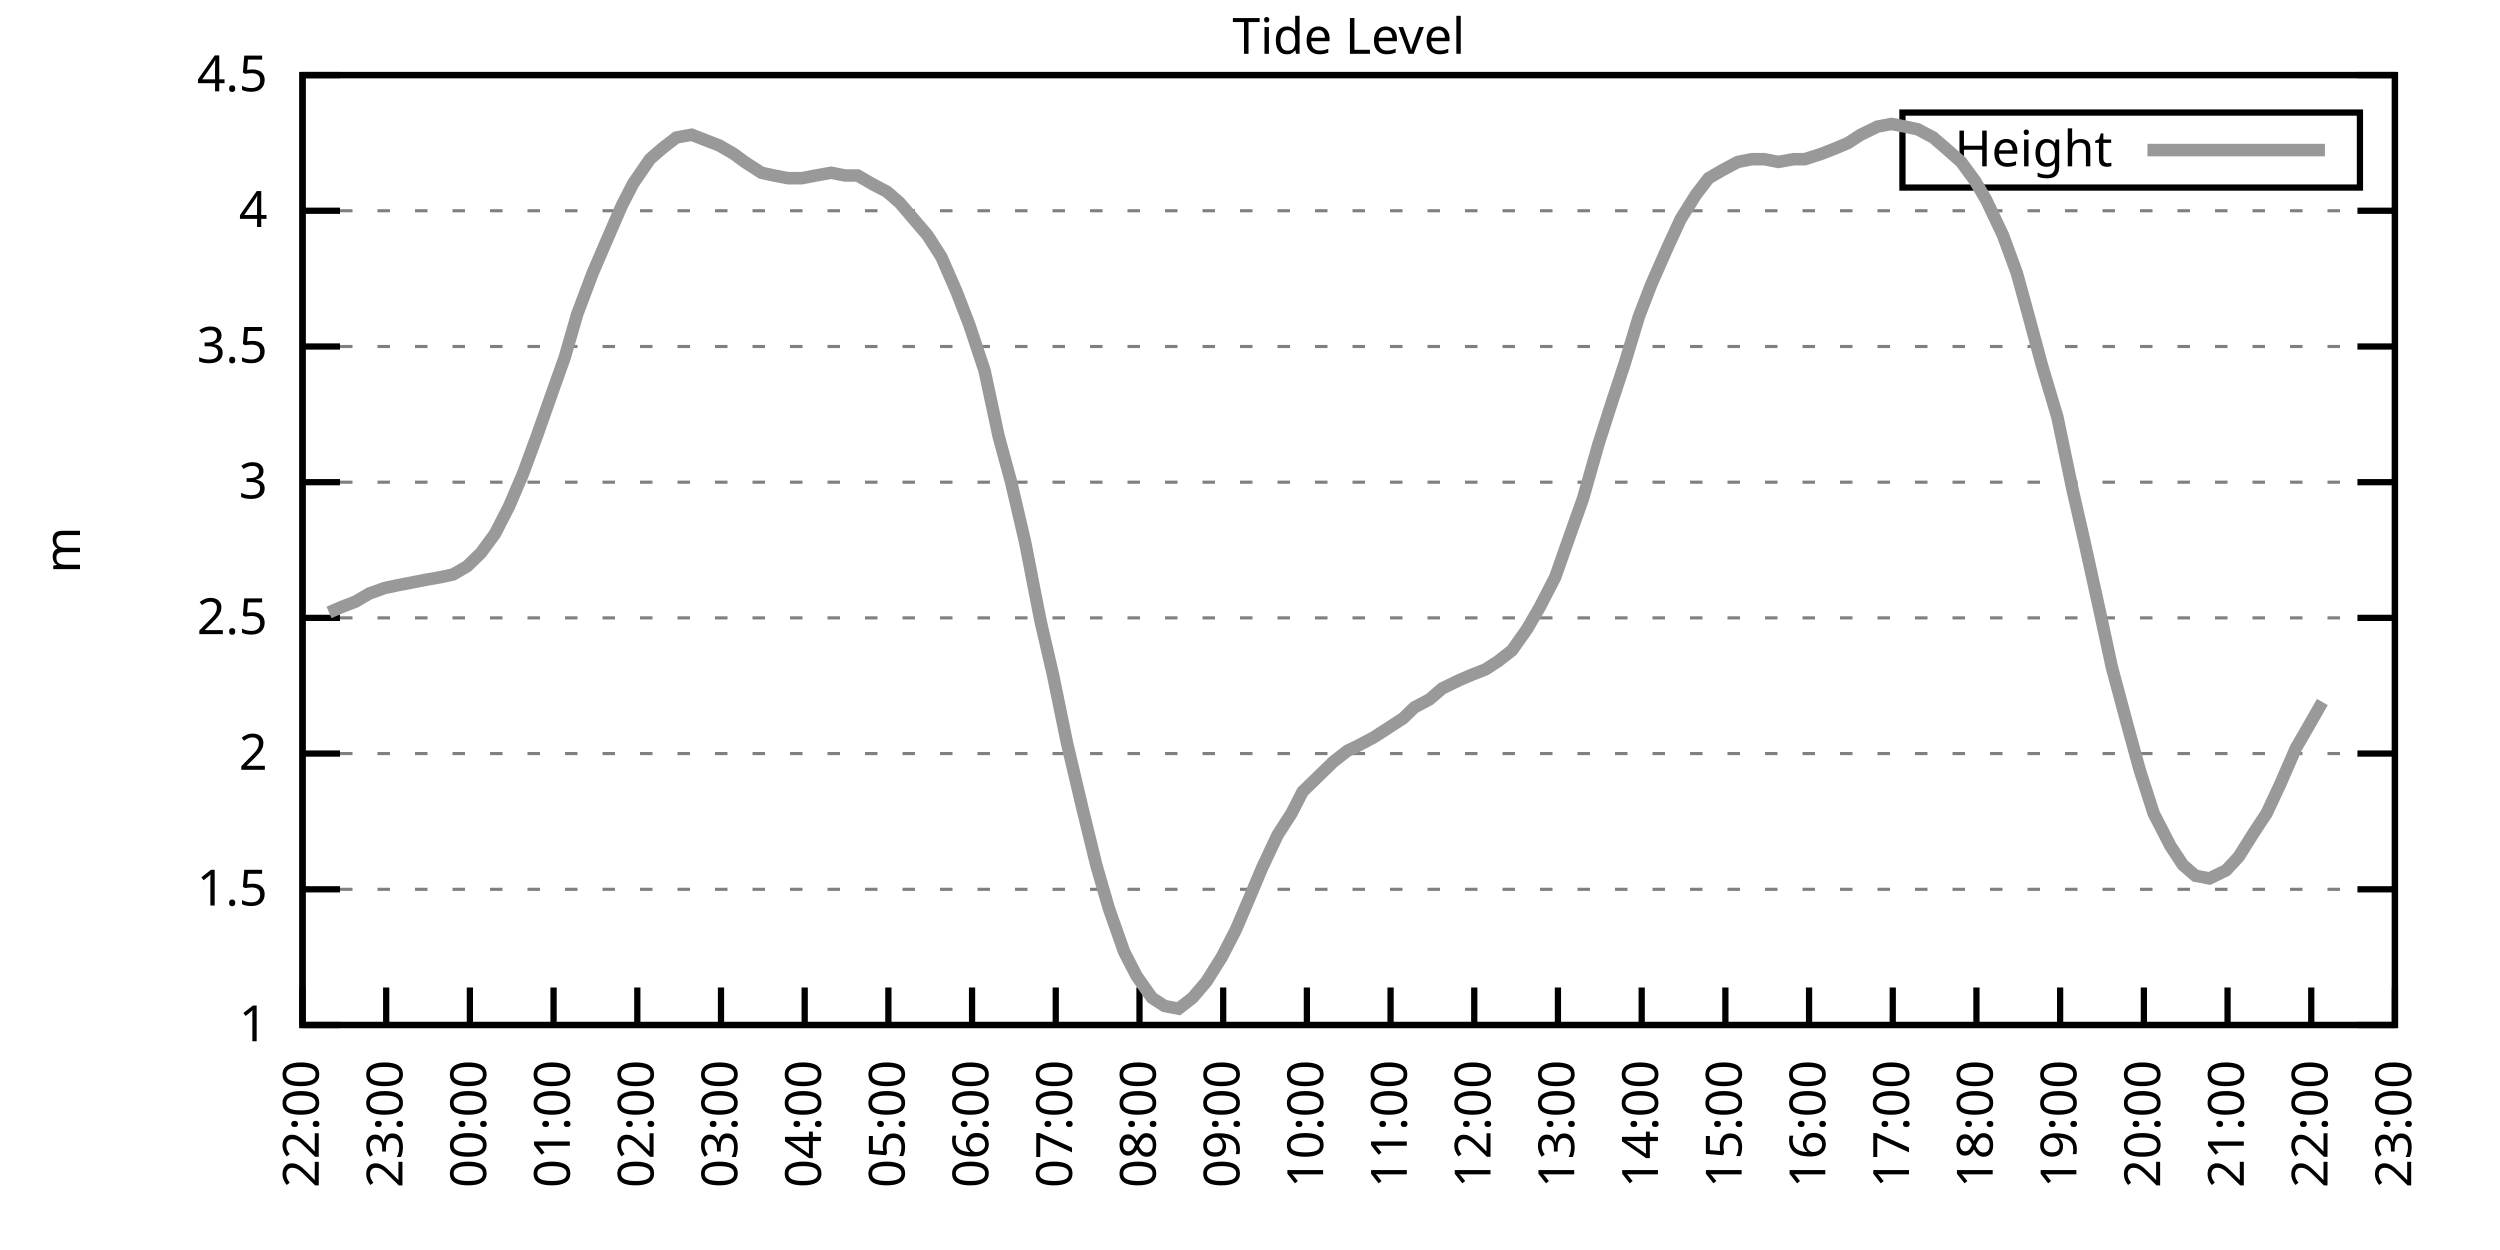
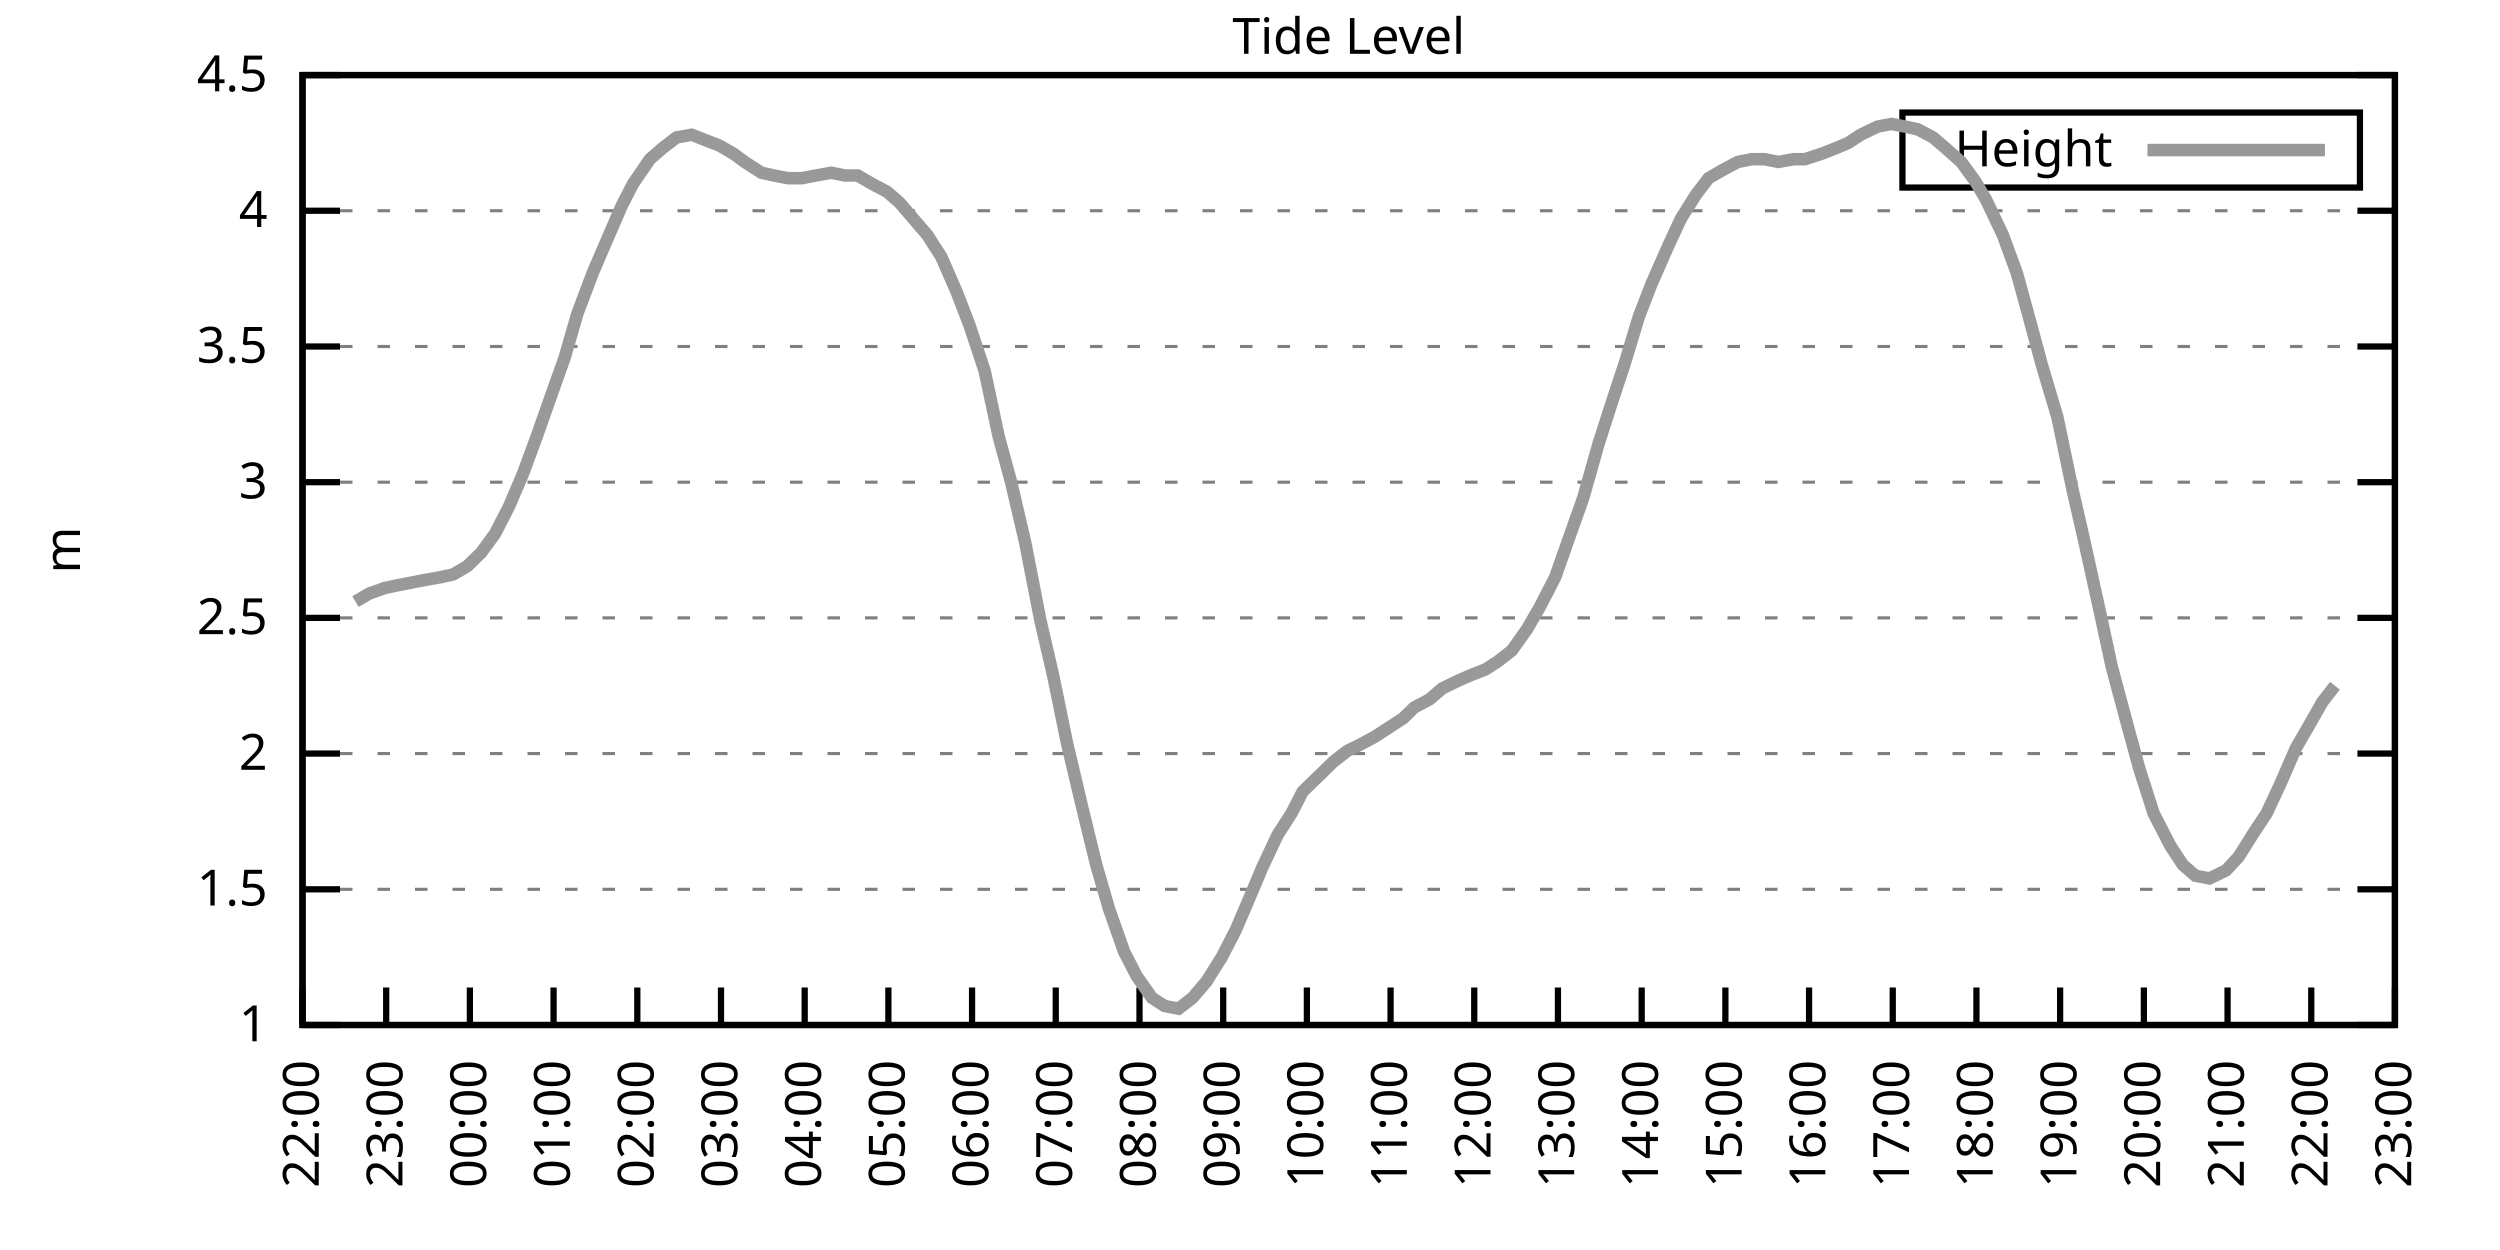
<svg xmlns="http://www.w3.org/2000/svg" xmlns:xlink="http://www.w3.org/1999/xlink" width="400" height="200" viewBox="0 0 400 200">
  <g id="gnuplot_canvas">
    <rect x="0" y="0" width="400" height="200" fill="none" />
    <defs>
      <circle id="gpDot" r="0.5" stroke-width="0.5" stroke="currentColor" />
      <path id="gpPt0" stroke-width="0.333" stroke="currentColor" d="M-1,0 h2 M0,-1 v2" />
      <path id="gpPt1" stroke-width="0.333" stroke="currentColor" d="M-1,-1 L1,1 M1,-1 L-1,1" />
      <path id="gpPt2" stroke-width="0.333" stroke="currentColor" d="M-1,0 L1,0 M0,-1 L0,1 M-1,-1 L1,1 M-1,1 L1,-1" />
      <rect id="gpPt3" stroke-width="0.333" stroke="currentColor" x="-1" y="-1" width="2" height="2" />
      <rect id="gpPt4" stroke-width="0.333" stroke="currentColor" fill="currentColor" x="-1" y="-1" width="2" height="2" />
      <circle id="gpPt5" stroke-width="0.333" stroke="currentColor" cx="0" cy="0" r="1" />
      <use xlink:href="#gpPt5" id="gpPt6" fill="currentColor" stroke="none" />
      <path id="gpPt7" stroke-width="0.333" stroke="currentColor" d="M0,-1.33 L-1.33,0.67 L1.33,0.67 z" />
      <use xlink:href="#gpPt7" id="gpPt8" fill="currentColor" stroke="none" />
      <use xlink:href="#gpPt7" id="gpPt9" stroke="currentColor" transform="rotate(180)" />
      <use xlink:href="#gpPt9" id="gpPt10" fill="currentColor" stroke="none" />
      <use xlink:href="#gpPt3" id="gpPt11" stroke="currentColor" transform="rotate(45)" />
      <use xlink:href="#gpPt11" id="gpPt12" fill="currentColor" stroke="none" />
      <path id="gpPt13" stroke-width="0.333" stroke="currentColor" d="M0,1.330 L1.265,0.411 L0.782,-1.067 L-0.782,-1.076 L-1.265,0.411 z" />
      <use xlink:href="#gpPt13" id="gpPt14" fill="currentColor" stroke="none" />
      <filter id="textbox" filterUnits="objectBoundingBox" x="0" y="0" height="1" width="1">
        <feFlood flood-color="white" flood-opacity="1" result="bgnd" />
        <feComposite in="SourceGraphic" in2="bgnd" operator="atop" />
      </filter>
      <filter id="greybox" filterUnits="objectBoundingBox" x="0" y="0" height="1" width="1">
        <feFlood flood-color="lightgrey" flood-opacity="1" result="grey" />
        <feComposite in="SourceGraphic" in2="grey" operator="atop" />
      </filter>
    </defs>
    <g fill="none" color="white" stroke="currentColor" stroke-width="1.00" stroke-linecap="butt" stroke-linejoin="miter">
</g>
    <g fill="none" color="black" stroke="currentColor" stroke-width="1.00" stroke-linecap="butt" stroke-linejoin="miter">
      <g stroke="none" shape-rendering="crispEdges">
        <polygon fill="rgb(255, 255, 255)" points="48.40,164.00 383.18,164.00 383.18,12.02 48.40,12.02 " />
      </g>
    </g>
    <g fill="none" color="black" stroke="currentColor" stroke-width="1.00" stroke-linecap="butt" stroke-linejoin="miter">
</g>
    <g fill="none" color="black" stroke="black" stroke-width="0.50" stroke-linecap="butt" stroke-linejoin="miter">
</g>
    <g fill="none" color="gray" stroke="currentColor" stroke-width="0.50" stroke-linecap="butt" stroke-linejoin="miter">
      <path stroke="gray" stroke-dasharray="2,4" class="gridline" d="M48.40,164.00 L383.19,164.00  " />
    </g>
    <g fill="none" color="gray" stroke="gray" stroke-width="1.00" stroke-linecap="butt" stroke-linejoin="miter">
</g>
    <g fill="none" color="black" stroke="currentColor" stroke-width="1.00" stroke-linecap="butt" stroke-linejoin="miter">
      <path stroke="black" d="M48.40,164.00 L54.40,164.00 M383.19,164.00 L377.19,164.00  " />
      <g transform="translate(42.80,166.60)" stroke="none" fill="black" font-family="Sans" font-size="8.00" text-anchor="end">
        <text>
          <tspan font-family="Sans"> 1</tspan>
        </text>
      </g>
    </g>
    <g fill="none" color="black" stroke="currentColor" stroke-width="1.00" stroke-linecap="butt" stroke-linejoin="miter">
</g>
    <g fill="none" color="black" stroke="black" stroke-width="0.50" stroke-linecap="butt" stroke-linejoin="miter">
</g>
    <g fill="none" color="gray" stroke="currentColor" stroke-width="0.50" stroke-linecap="butt" stroke-linejoin="miter">
      <path stroke="gray" stroke-dasharray="2,4" class="gridline" d="M48.40,142.29 L383.19,142.29  " />
    </g>
    <g fill="none" color="gray" stroke="gray" stroke-width="1.00" stroke-linecap="butt" stroke-linejoin="miter">
</g>
    <g fill="none" color="black" stroke="currentColor" stroke-width="1.00" stroke-linecap="butt" stroke-linejoin="miter">
      <path stroke="black" d="M48.40,142.29 L54.40,142.29 M383.19,142.29 L377.19,142.29  " />
      <g transform="translate(42.80,144.89)" stroke="none" fill="black" font-family="Sans" font-size="8.00" text-anchor="end">
        <text>
          <tspan font-family="Sans"> 1.5</tspan>
        </text>
      </g>
    </g>
    <g fill="none" color="black" stroke="currentColor" stroke-width="1.00" stroke-linecap="butt" stroke-linejoin="miter">
</g>
    <g fill="none" color="black" stroke="black" stroke-width="0.50" stroke-linecap="butt" stroke-linejoin="miter">
</g>
    <g fill="none" color="gray" stroke="currentColor" stroke-width="0.50" stroke-linecap="butt" stroke-linejoin="miter">
      <path stroke="gray" stroke-dasharray="2,4" class="gridline" d="M48.40,120.57 L383.19,120.57  " />
    </g>
    <g fill="none" color="gray" stroke="gray" stroke-width="1.00" stroke-linecap="butt" stroke-linejoin="miter">
</g>
    <g fill="none" color="black" stroke="currentColor" stroke-width="1.00" stroke-linecap="butt" stroke-linejoin="miter">
      <path stroke="black" d="M48.40,120.57 L54.40,120.57 M383.19,120.57 L377.19,120.57  " />
      <g transform="translate(42.80,123.17)" stroke="none" fill="black" font-family="Sans" font-size="8.00" text-anchor="end">
        <text>
          <tspan font-family="Sans"> 2</tspan>
        </text>
      </g>
    </g>
    <g fill="none" color="black" stroke="currentColor" stroke-width="1.00" stroke-linecap="butt" stroke-linejoin="miter">
</g>
    <g fill="none" color="black" stroke="black" stroke-width="0.50" stroke-linecap="butt" stroke-linejoin="miter">
</g>
    <g fill="none" color="gray" stroke="currentColor" stroke-width="0.50" stroke-linecap="butt" stroke-linejoin="miter">
      <path stroke="gray" stroke-dasharray="2,4" class="gridline" d="M48.40,98.86 L383.19,98.86  " />
    </g>
    <g fill="none" color="gray" stroke="gray" stroke-width="1.00" stroke-linecap="butt" stroke-linejoin="miter">
</g>
    <g fill="none" color="black" stroke="currentColor" stroke-width="1.00" stroke-linecap="butt" stroke-linejoin="miter">
      <path stroke="black" d="M48.40,98.86 L54.40,98.86 M383.19,98.86 L377.19,98.86  " />
      <g transform="translate(42.80,101.46)" stroke="none" fill="black" font-family="Sans" font-size="8.00" text-anchor="end">
        <text>
          <tspan font-family="Sans"> 2.5</tspan>
        </text>
      </g>
    </g>
    <g fill="none" color="black" stroke="currentColor" stroke-width="1.00" stroke-linecap="butt" stroke-linejoin="miter">
</g>
    <g fill="none" color="black" stroke="black" stroke-width="0.50" stroke-linecap="butt" stroke-linejoin="miter">
</g>
    <g fill="none" color="gray" stroke="currentColor" stroke-width="0.50" stroke-linecap="butt" stroke-linejoin="miter">
      <path stroke="gray" stroke-dasharray="2,4" class="gridline" d="M48.40,77.15 L383.19,77.15  " />
    </g>
    <g fill="none" color="gray" stroke="gray" stroke-width="1.00" stroke-linecap="butt" stroke-linejoin="miter">
</g>
    <g fill="none" color="black" stroke="currentColor" stroke-width="1.00" stroke-linecap="butt" stroke-linejoin="miter">
      <path stroke="black" d="M48.40,77.15 L54.40,77.15 M383.19,77.15 L377.19,77.15  " />
      <g transform="translate(42.80,79.75)" stroke="none" fill="black" font-family="Sans" font-size="8.00" text-anchor="end">
        <text>
          <tspan font-family="Sans"> 3</tspan>
        </text>
      </g>
    </g>
    <g fill="none" color="black" stroke="currentColor" stroke-width="1.00" stroke-linecap="butt" stroke-linejoin="miter">
</g>
    <g fill="none" color="black" stroke="black" stroke-width="0.50" stroke-linecap="butt" stroke-linejoin="miter">
</g>
    <g fill="none" color="gray" stroke="currentColor" stroke-width="0.50" stroke-linecap="butt" stroke-linejoin="miter">
      <path stroke="gray" stroke-dasharray="2,4" class="gridline" d="M48.40,55.44 L383.19,55.44  " />
    </g>
    <g fill="none" color="gray" stroke="gray" stroke-width="1.00" stroke-linecap="butt" stroke-linejoin="miter">
</g>
    <g fill="none" color="black" stroke="currentColor" stroke-width="1.00" stroke-linecap="butt" stroke-linejoin="miter">
      <path stroke="black" d="M48.40,55.44 L54.40,55.44 M383.19,55.44 L377.19,55.44  " />
      <g transform="translate(42.80,58.04)" stroke="none" fill="black" font-family="Sans" font-size="8.00" text-anchor="end">
        <text>
          <tspan font-family="Sans"> 3.5</tspan>
        </text>
      </g>
    </g>
    <g fill="none" color="black" stroke="currentColor" stroke-width="1.00" stroke-linecap="butt" stroke-linejoin="miter">
</g>
    <g fill="none" color="black" stroke="black" stroke-width="0.50" stroke-linecap="butt" stroke-linejoin="miter">
</g>
    <g fill="none" color="gray" stroke="currentColor" stroke-width="0.50" stroke-linecap="butt" stroke-linejoin="miter">
      <path stroke="gray" stroke-dasharray="2,4" class="gridline" d="M48.40,33.72 L383.19,33.72  " />
    </g>
    <g fill="none" color="gray" stroke="gray" stroke-width="1.00" stroke-linecap="butt" stroke-linejoin="miter">
</g>
    <g fill="none" color="black" stroke="currentColor" stroke-width="1.00" stroke-linecap="butt" stroke-linejoin="miter">
      <path stroke="black" d="M48.40,33.72 L54.40,33.72 M383.19,33.72 L377.19,33.72  " />
      <g transform="translate(42.80,36.32)" stroke="none" fill="black" font-family="Sans" font-size="8.00" text-anchor="end">
        <text>
          <tspan font-family="Sans"> 4</tspan>
        </text>
      </g>
    </g>
    <g fill="none" color="black" stroke="currentColor" stroke-width="1.00" stroke-linecap="butt" stroke-linejoin="miter">
</g>
    <g fill="none" color="black" stroke="black" stroke-width="0.50" stroke-linecap="butt" stroke-linejoin="miter">
</g>
    <g fill="none" color="gray" stroke="currentColor" stroke-width="0.50" stroke-linecap="butt" stroke-linejoin="miter">
      <path stroke="gray" stroke-dasharray="2,4" class="gridline" d="M48.40,12.01 L383.19,12.01  " />
    </g>
    <g fill="none" color="gray" stroke="gray" stroke-width="1.00" stroke-linecap="butt" stroke-linejoin="miter">
</g>
    <g fill="none" color="black" stroke="currentColor" stroke-width="1.00" stroke-linecap="butt" stroke-linejoin="miter">
      <path stroke="black" d="M48.40,12.01 L54.40,12.01 M383.19,12.01 L377.19,12.01  " />
      <g transform="translate(42.80,14.61)" stroke="none" fill="black" font-family="Sans" font-size="8.00" text-anchor="end">
        <text>
          <tspan font-family="Sans"> 4.5</tspan>
        </text>
      </g>
    </g>
    <g fill="none" color="black" stroke="currentColor" stroke-width="1.00" stroke-linecap="butt" stroke-linejoin="miter">
      <path stroke="black" d="M48.40,164.00 L48.40,158.00  " />
      <g transform="translate(51.00,169.60) rotate(270.00)" stroke="none" fill="black" font-family="Sans" font-size="8.00" text-anchor="end">
        <text>
          <tspan font-family="Sans">22:00</tspan>
        </text>
      </g>
    </g>
    <g fill="none" color="black" stroke="currentColor" stroke-width="1.00" stroke-linecap="butt" stroke-linejoin="miter">
      <path stroke="black" d="M61.79,164.00 L61.79,158.00  " />
      <g transform="translate(64.39,169.60) rotate(270.00)" stroke="none" fill="black" font-family="Sans" font-size="8.00" text-anchor="end">
        <text>
          <tspan font-family="Sans">23:00</tspan>
        </text>
      </g>
    </g>
    <g fill="none" color="black" stroke="currentColor" stroke-width="1.00" stroke-linecap="butt" stroke-linejoin="miter">
      <path stroke="black" d="M75.18,164.00 L75.18,158.00  " />
      <g transform="translate(77.78,169.60) rotate(270.00)" stroke="none" fill="black" font-family="Sans" font-size="8.00" text-anchor="end">
        <text>
          <tspan font-family="Sans">00:00</tspan>
        </text>
      </g>
    </g>
    <g fill="none" color="black" stroke="currentColor" stroke-width="1.00" stroke-linecap="butt" stroke-linejoin="miter">
      <path stroke="black" d="M88.57,164.00 L88.57,158.00  " />
      <g transform="translate(91.17,169.60) rotate(270.00)" stroke="none" fill="black" font-family="Sans" font-size="8.00" text-anchor="end">
        <text>
          <tspan font-family="Sans">01:00</tspan>
        </text>
      </g>
    </g>
    <g fill="none" color="black" stroke="currentColor" stroke-width="1.00" stroke-linecap="butt" stroke-linejoin="miter">
      <path stroke="black" d="M101.97,164.00 L101.97,158.00  " />
      <g transform="translate(104.57,169.60) rotate(270.00)" stroke="none" fill="black" font-family="Sans" font-size="8.00" text-anchor="end">
        <text>
          <tspan font-family="Sans">02:00</tspan>
        </text>
      </g>
    </g>
    <g fill="none" color="black" stroke="currentColor" stroke-width="1.00" stroke-linecap="butt" stroke-linejoin="miter">
      <path stroke="black" d="M115.36,164.00 L115.36,158.00  " />
      <g transform="translate(117.96,169.60) rotate(270.00)" stroke="none" fill="black" font-family="Sans" font-size="8.00" text-anchor="end">
        <text>
          <tspan font-family="Sans">03:00</tspan>
        </text>
      </g>
    </g>
    <g fill="none" color="black" stroke="currentColor" stroke-width="1.00" stroke-linecap="butt" stroke-linejoin="miter">
      <path stroke="black" d="M128.75,164.00 L128.75,158.00  " />
      <g transform="translate(131.35,169.60) rotate(270.00)" stroke="none" fill="black" font-family="Sans" font-size="8.00" text-anchor="end">
        <text>
          <tspan font-family="Sans">04:00</tspan>
        </text>
      </g>
    </g>
    <g fill="none" color="black" stroke="currentColor" stroke-width="1.00" stroke-linecap="butt" stroke-linejoin="miter">
      <path stroke="black" d="M142.14,164.00 L142.14,158.00  " />
      <g transform="translate(144.74,169.60) rotate(270.00)" stroke="none" fill="black" font-family="Sans" font-size="8.00" text-anchor="end">
        <text>
          <tspan font-family="Sans">05:00</tspan>
        </text>
      </g>
    </g>
    <g fill="none" color="black" stroke="currentColor" stroke-width="1.00" stroke-linecap="butt" stroke-linejoin="miter">
      <path stroke="black" d="M155.53,164.00 L155.53,158.00  " />
      <g transform="translate(158.13,169.60) rotate(270.00)" stroke="none" fill="black" font-family="Sans" font-size="8.00" text-anchor="end">
        <text>
          <tspan font-family="Sans">06:00</tspan>
        </text>
      </g>
    </g>
    <g fill="none" color="black" stroke="currentColor" stroke-width="1.00" stroke-linecap="butt" stroke-linejoin="miter">
      <path stroke="black" d="M168.92,164.00 L168.92,158.00  " />
      <g transform="translate(171.52,169.60) rotate(270.00)" stroke="none" fill="black" font-family="Sans" font-size="8.00" text-anchor="end">
        <text>
          <tspan font-family="Sans">07:00</tspan>
        </text>
      </g>
    </g>
    <g fill="none" color="black" stroke="currentColor" stroke-width="1.00" stroke-linecap="butt" stroke-linejoin="miter">
      <path stroke="black" d="M182.32,164.00 L182.32,158.00  " />
      <g transform="translate(184.92,169.60) rotate(270.00)" stroke="none" fill="black" font-family="Sans" font-size="8.00" text-anchor="end">
        <text>
          <tspan font-family="Sans">08:00</tspan>
        </text>
      </g>
    </g>
    <g fill="none" color="black" stroke="currentColor" stroke-width="1.00" stroke-linecap="butt" stroke-linejoin="miter">
      <path stroke="black" d="M195.71,164.00 L195.71,158.00  " />
      <g transform="translate(198.31,169.60) rotate(270.00)" stroke="none" fill="black" font-family="Sans" font-size="8.00" text-anchor="end">
        <text>
          <tspan font-family="Sans">09:00</tspan>
        </text>
      </g>
    </g>
    <g fill="none" color="black" stroke="currentColor" stroke-width="1.00" stroke-linecap="butt" stroke-linejoin="miter">
      <path stroke="black" d="M209.10,164.00 L209.10,158.00  " />
      <g transform="translate(211.70,169.60) rotate(270.00)" stroke="none" fill="black" font-family="Sans" font-size="8.00" text-anchor="end">
        <text>
          <tspan font-family="Sans">10:00</tspan>
        </text>
      </g>
    </g>
    <g fill="none" color="black" stroke="currentColor" stroke-width="1.00" stroke-linecap="butt" stroke-linejoin="miter">
      <path stroke="black" d="M222.49,164.00 L222.49,158.00  " />
      <g transform="translate(225.09,169.60) rotate(270.00)" stroke="none" fill="black" font-family="Sans" font-size="8.00" text-anchor="end">
        <text>
          <tspan font-family="Sans">11:00</tspan>
        </text>
      </g>
    </g>
    <g fill="none" color="black" stroke="currentColor" stroke-width="1.00" stroke-linecap="butt" stroke-linejoin="miter">
      <path stroke="black" d="M235.88,164.00 L235.88,158.00  " />
      <g transform="translate(238.48,169.60) rotate(270.00)" stroke="none" fill="black" font-family="Sans" font-size="8.00" text-anchor="end">
        <text>
          <tspan font-family="Sans">12:00</tspan>
        </text>
      </g>
    </g>
    <g fill="none" color="black" stroke="currentColor" stroke-width="1.00" stroke-linecap="butt" stroke-linejoin="miter">
      <path stroke="black" d="M249.27,164.00 L249.27,158.00  " />
      <g transform="translate(251.87,169.60) rotate(270.00)" stroke="none" fill="black" font-family="Sans" font-size="8.00" text-anchor="end">
        <text>
          <tspan font-family="Sans">13:00</tspan>
        </text>
      </g>
    </g>
    <g fill="none" color="black" stroke="currentColor" stroke-width="1.00" stroke-linecap="butt" stroke-linejoin="miter">
      <path stroke="black" d="M262.67,164.00 L262.67,158.00  " />
      <g transform="translate(265.27,169.60) rotate(270.00)" stroke="none" fill="black" font-family="Sans" font-size="8.00" text-anchor="end">
        <text>
          <tspan font-family="Sans">14:00</tspan>
        </text>
      </g>
    </g>
    <g fill="none" color="black" stroke="currentColor" stroke-width="1.00" stroke-linecap="butt" stroke-linejoin="miter">
      <path stroke="black" d="M276.06,164.00 L276.06,158.00  " />
      <g transform="translate(278.66,169.60) rotate(270.00)" stroke="none" fill="black" font-family="Sans" font-size="8.00" text-anchor="end">
        <text>
          <tspan font-family="Sans">15:00</tspan>
        </text>
      </g>
    </g>
    <g fill="none" color="black" stroke="currentColor" stroke-width="1.00" stroke-linecap="butt" stroke-linejoin="miter">
      <path stroke="black" d="M289.45,164.00 L289.45,158.00  " />
      <g transform="translate(292.05,169.60) rotate(270.00)" stroke="none" fill="black" font-family="Sans" font-size="8.00" text-anchor="end">
        <text>
          <tspan font-family="Sans">16:00</tspan>
        </text>
      </g>
    </g>
    <g fill="none" color="black" stroke="currentColor" stroke-width="1.00" stroke-linecap="butt" stroke-linejoin="miter">
      <path stroke="black" d="M302.84,164.00 L302.84,158.00  " />
      <g transform="translate(305.44,169.60) rotate(270.00)" stroke="none" fill="black" font-family="Sans" font-size="8.00" text-anchor="end">
        <text>
          <tspan font-family="Sans">17:00</tspan>
        </text>
      </g>
    </g>
    <g fill="none" color="black" stroke="currentColor" stroke-width="1.00" stroke-linecap="butt" stroke-linejoin="miter">
      <path stroke="black" d="M316.23,164.00 L316.23,158.00  " />
      <g transform="translate(318.83,169.60) rotate(270.00)" stroke="none" fill="black" font-family="Sans" font-size="8.00" text-anchor="end">
        <text>
          <tspan font-family="Sans">18:00</tspan>
        </text>
      </g>
    </g>
    <g fill="none" color="black" stroke="currentColor" stroke-width="1.00" stroke-linecap="butt" stroke-linejoin="miter">
      <path stroke="black" d="M329.62,164.00 L329.62,158.00  " />
      <g transform="translate(332.22,169.60) rotate(270.00)" stroke="none" fill="black" font-family="Sans" font-size="8.00" text-anchor="end">
        <text>
          <tspan font-family="Sans">19:00</tspan>
        </text>
      </g>
    </g>
    <g fill="none" color="black" stroke="currentColor" stroke-width="1.00" stroke-linecap="butt" stroke-linejoin="miter">
      <path stroke="black" d="M343.02,164.00 L343.02,158.00  " />
      <g transform="translate(345.62,169.60) rotate(270.00)" stroke="none" fill="black" font-family="Sans" font-size="8.00" text-anchor="end">
        <text>
          <tspan font-family="Sans">20:00</tspan>
        </text>
      </g>
    </g>
    <g fill="none" color="black" stroke="currentColor" stroke-width="1.00" stroke-linecap="butt" stroke-linejoin="miter">
      <path stroke="black" d="M356.41,164.00 L356.41,158.00  " />
      <g transform="translate(359.01,169.60) rotate(270.00)" stroke="none" fill="black" font-family="Sans" font-size="8.00" text-anchor="end">
        <text>
          <tspan font-family="Sans">21:00</tspan>
        </text>
      </g>
    </g>
    <g fill="none" color="black" stroke="currentColor" stroke-width="1.00" stroke-linecap="butt" stroke-linejoin="miter">
      <path stroke="black" d="M369.80,164.00 L369.80,158.00  " />
      <g transform="translate(372.40,169.60) rotate(270.00)" stroke="none" fill="black" font-family="Sans" font-size="8.00" text-anchor="end">
        <text>
          <tspan font-family="Sans">22:00</tspan>
        </text>
      </g>
    </g>
    <g fill="none" color="black" stroke="currentColor" stroke-width="1.00" stroke-linecap="butt" stroke-linejoin="miter">
      <path stroke="black" d="M383.19,164.00 L383.19,158.00  " />
      <g transform="translate(385.79,169.60) rotate(270.00)" stroke="none" fill="black" font-family="Sans" font-size="8.00" text-anchor="end">
        <text>
          <tspan font-family="Sans">23:00</tspan>
        </text>
      </g>
    </g>
    <g fill="none" color="black" stroke="currentColor" stroke-width="1.00" stroke-linecap="butt" stroke-linejoin="miter">
</g>
    <g fill="none" color="black" stroke="currentColor" stroke-width="1.00" stroke-linecap="butt" stroke-linejoin="miter">
      <path stroke="black" d="M48.40,12.01 L48.40,164.00 L383.19,164.00 L383.19,12.01 L48.40,12.01 Z  " />
    </g>
    <g fill="none" color="black" stroke="currentColor" stroke-width="1.00" stroke-linecap="butt" stroke-linejoin="miter">
</g>
    <g fill="none" color="black" stroke="currentColor" stroke-width="1.00" stroke-linecap="butt" stroke-linejoin="miter">
      <path stroke="black" d="M304.39,30.01 L304.39,18.01 L377.59,18.01 L377.59,30.01 L304.39,30.01 Z  " />
    </g>
    <g id="Tide_level_plot_1">
      <g fill="none" color="white" stroke="black" stroke-width="2.00" stroke-linecap="butt" stroke-linejoin="miter">
</g>
      <g fill="none" color="black" stroke="currentColor" stroke-width="2.00" stroke-linecap="butt" stroke-linejoin="miter">
        <g transform="translate(337.99,26.61)" stroke="none" fill="black" font-family="Sans" font-size="8.00" text-anchor="end">
          <text>
            <tspan font-family="Sans">Height</tspan>
          </text>
        </g>
      </g>
      <g fill="none" color="black" stroke="currentColor" stroke-width="2.00" stroke-linecap="butt" stroke-linejoin="miter">
-         <path stroke="rgb(153, 153, 153)" d="M343.59,24.01 L371.99,24.01 M52.64,97.99 L54.65,97.12 L56.88,96.26 L59.11,94.95 L61.57,94.08 L63.58,93.65   L65.81,93.22 L68.04,92.78 L70.50,92.35 L72.50,91.91 L74.74,90.61 L76.97,88.44 L79.20,85.40 L81.43,81.06   L83.66,75.85 L85.90,69.77 L88.35,62.82 L90.36,57.17 L92.37,50.22 L94.82,43.71 L97.06,38.50 L99.51,32.85   L101.30,29.38 L103.98,25.47 L105.98,23.73 L108.22,22.00 L110.67,21.56 L112.90,22.43 L115.13,23.30 L117.37,24.60   L119.15,25.91 L121.83,27.64 L123.84,28.08 L126.07,28.51 L128.30,28.51 L130.54,28.08 L132.99,27.64 L135.22,28.08   L137.23,28.08 L139.46,29.38 L141.92,30.68 L143.93,32.42 L146.16,35.03 L148.39,37.63 L150.62,41.11 L153.08,46.75   L155.09,51.96 L157.54,59.34 L159.77,69.77 L161.78,77.15 L164.01,86.70 L166.47,99.30 L168.48,107.98 L170.71,118.84   L173.17,129.26 L175.40,138.38 L177.41,145.33 L179.86,152.28 L181.87,156.18 L184.32,159.66 L186.33,160.96 L188.57,161.39   L190.80,159.66 L193.03,157.05 L195.48,153.14 L197.72,148.80 L199.95,143.59 L201.96,138.81 L204.41,133.60 L206.64,130.13   L208.43,126.65 L211.11,124.05 L213.34,121.88 L215.57,120.14 L217.36,119.27 L219.81,117.97 L221.82,116.67 L224.50,114.93   L226.29,113.19 L228.74,111.89 L230.75,110.15 L233.43,108.85 L235.44,107.98 L237.67,107.11 L239.68,105.81 L241.91,104.07   L244.36,100.60 L246.37,97.12 L248.83,92.35 L251.28,85.40 L253.29,79.75 L255.75,71.07 L257.98,64.12 L259.99,58.04   L262.22,50.66 L264.23,45.45 L266.91,39.37 L268.92,35.03 L271.37,31.12 L273.38,28.51 L275.61,27.21 L278.07,25.91   L280.30,25.47 L282.31,25.47 L284.54,25.91 L286.99,25.47 L288.78,25.47 L291.46,24.60 L293.69,23.73 L295.70,22.87   L297.71,21.56 L300.39,20.26 L302.62,19.83 L304.85,20.26 L306.86,20.70 L309.31,22.00 L311.32,23.73 L313.78,25.91   L316.01,28.95 L317.79,31.99 L320.47,37.63 L322.70,43.71 L324.49,50.22 L326.72,58.48 L329.18,66.73 L331.63,78.45   L333.42,86.27 L336.10,98.43 L337.88,106.68 L340.56,116.67 L342.35,123.18 L344.58,130.13 L347.26,135.34 L349.26,138.38   L351.27,140.12 L353.51,140.55 L356.18,139.25 L358.19,137.08 L360.65,133.17 L362.66,130.13 L364.89,125.35 L367.34,119.71   L369.35,116.23 L371.58,112.32  " />
+         <path stroke="rgb(153, 153, 153)" d="M343.59,24.01 L371.99,24.01 M56.88,96.26 L59.11,94.95 L61.57,94.08 L63.58,93.65 L65.81,93.22 L68.04,92.78   L70.50,92.35 L72.50,91.91 L74.74,90.61 L76.97,88.44 L79.20,85.40 L81.43,81.06 L83.66,75.85 L85.90,69.77   L88.35,62.82 L90.36,57.17 L92.37,50.22 L94.82,43.71 L97.06,38.50 L99.51,32.85 L101.30,29.38 L103.98,25.47   L105.98,23.73 L108.22,22.00 L110.67,21.56 L112.90,22.43 L115.13,23.30 L117.37,24.60 L119.15,25.91 L121.83,27.64   L123.84,28.08 L126.07,28.51 L128.30,28.51 L130.54,28.08 L132.99,27.64 L135.22,28.08 L137.23,28.08 L139.46,29.38   L141.92,30.68 L143.93,32.42 L146.16,35.03 L148.39,37.63 L150.62,41.11 L153.08,46.75 L155.09,51.96 L157.54,59.34   L159.77,69.77 L161.78,77.15 L164.01,86.70 L166.47,99.30 L168.48,107.98 L170.71,118.84 L173.17,129.26 L175.40,138.38   L177.41,145.33 L179.86,152.28 L181.87,156.18 L184.32,159.66 L186.33,160.96 L188.57,161.39 L190.80,159.66 L193.03,157.05   L195.48,153.14 L197.72,148.80 L199.95,143.59 L201.96,138.81 L204.41,133.60 L206.64,130.13 L208.43,126.65 L211.11,124.05   L213.34,121.88 L215.57,120.14 L217.36,119.27 L219.81,117.97 L221.82,116.67 L224.50,114.93 L226.29,113.19 L228.74,111.89   L230.75,110.15 L233.43,108.85 L235.44,107.98 L237.67,107.11 L239.68,105.81 L241.91,104.07 L244.36,100.60 L246.37,97.12   L248.83,92.35 L251.28,85.40 L253.29,79.75 L255.75,71.07 L257.98,64.12 L259.99,58.04 L262.22,50.66 L264.23,45.45   L266.91,39.37 L268.92,35.03 L271.37,31.12 L273.38,28.51 L275.61,27.21 L278.07,25.91 L280.30,25.47 L282.31,25.47   L284.54,25.91 L286.99,25.47 L288.78,25.47 L291.46,24.60 L293.69,23.73 L295.70,22.87 L297.71,21.56 L300.39,20.26   L302.62,19.83 L304.85,20.26 L306.86,20.70 L309.31,22.00 L311.32,23.73 L313.78,25.91 L316.01,28.95 L317.79,31.99   L320.47,37.63 L322.70,43.71 L324.49,50.22 L326.72,58.48 L329.18,66.73 L331.63,78.45 L333.42,86.27 L336.10,98.43   L337.88,106.68 L340.56,116.67 L342.35,123.18 L344.58,130.13 L347.26,135.34 L349.26,138.38 L351.27,140.12 L353.51,140.55   L356.18,139.25 L358.19,137.08 L360.65,133.17 L362.66,130.13 L364.89,125.35 L367.34,119.71 L369.35,116.23 L371.58,112.32   L373.59,109.72  " />
      </g>
    </g>
    <g fill="none" color="black" stroke="currentColor" stroke-width="2.00" stroke-linecap="butt" stroke-linejoin="miter">
</g>
    <g fill="none" color="black" stroke="black" stroke-width="1.00" stroke-linecap="butt" stroke-linejoin="miter">
</g>
    <g fill="none" color="black" stroke="currentColor" stroke-width="1.00" stroke-linecap="butt" stroke-linejoin="miter">
      <path stroke="black" d="M48.40,12.01 L48.40,164.00 L383.19,164.00 L383.19,12.01 L48.40,12.01 Z  " />
      <g transform="translate(12.80,88.01) rotate(270.00)" stroke="none" fill="black" font-family="Sans" font-size="8.00" text-anchor="middle">
        <text>
          <tspan font-family="Sans">m</tspan>
        </text>
      </g>
    </g>
    <g fill="none" color="black" stroke="currentColor" stroke-width="1.00" stroke-linecap="butt" stroke-linejoin="miter">
</g>
    <g fill="none" color="black" stroke="currentColor" stroke-width="1.00" stroke-linecap="butt" stroke-linejoin="miter">
      <g transform="translate(215.79,8.61)" stroke="none" fill="black" font-family="Sans" font-size="8.00" text-anchor="middle">
        <text>
          <tspan font-family="Sans">Tide Level</tspan>
        </text>
      </g>
    </g>
    <g fill="none" color="black" stroke="currentColor" stroke-width="1.00" stroke-linecap="butt" stroke-linejoin="miter">
</g>
  </g>
</svg>
